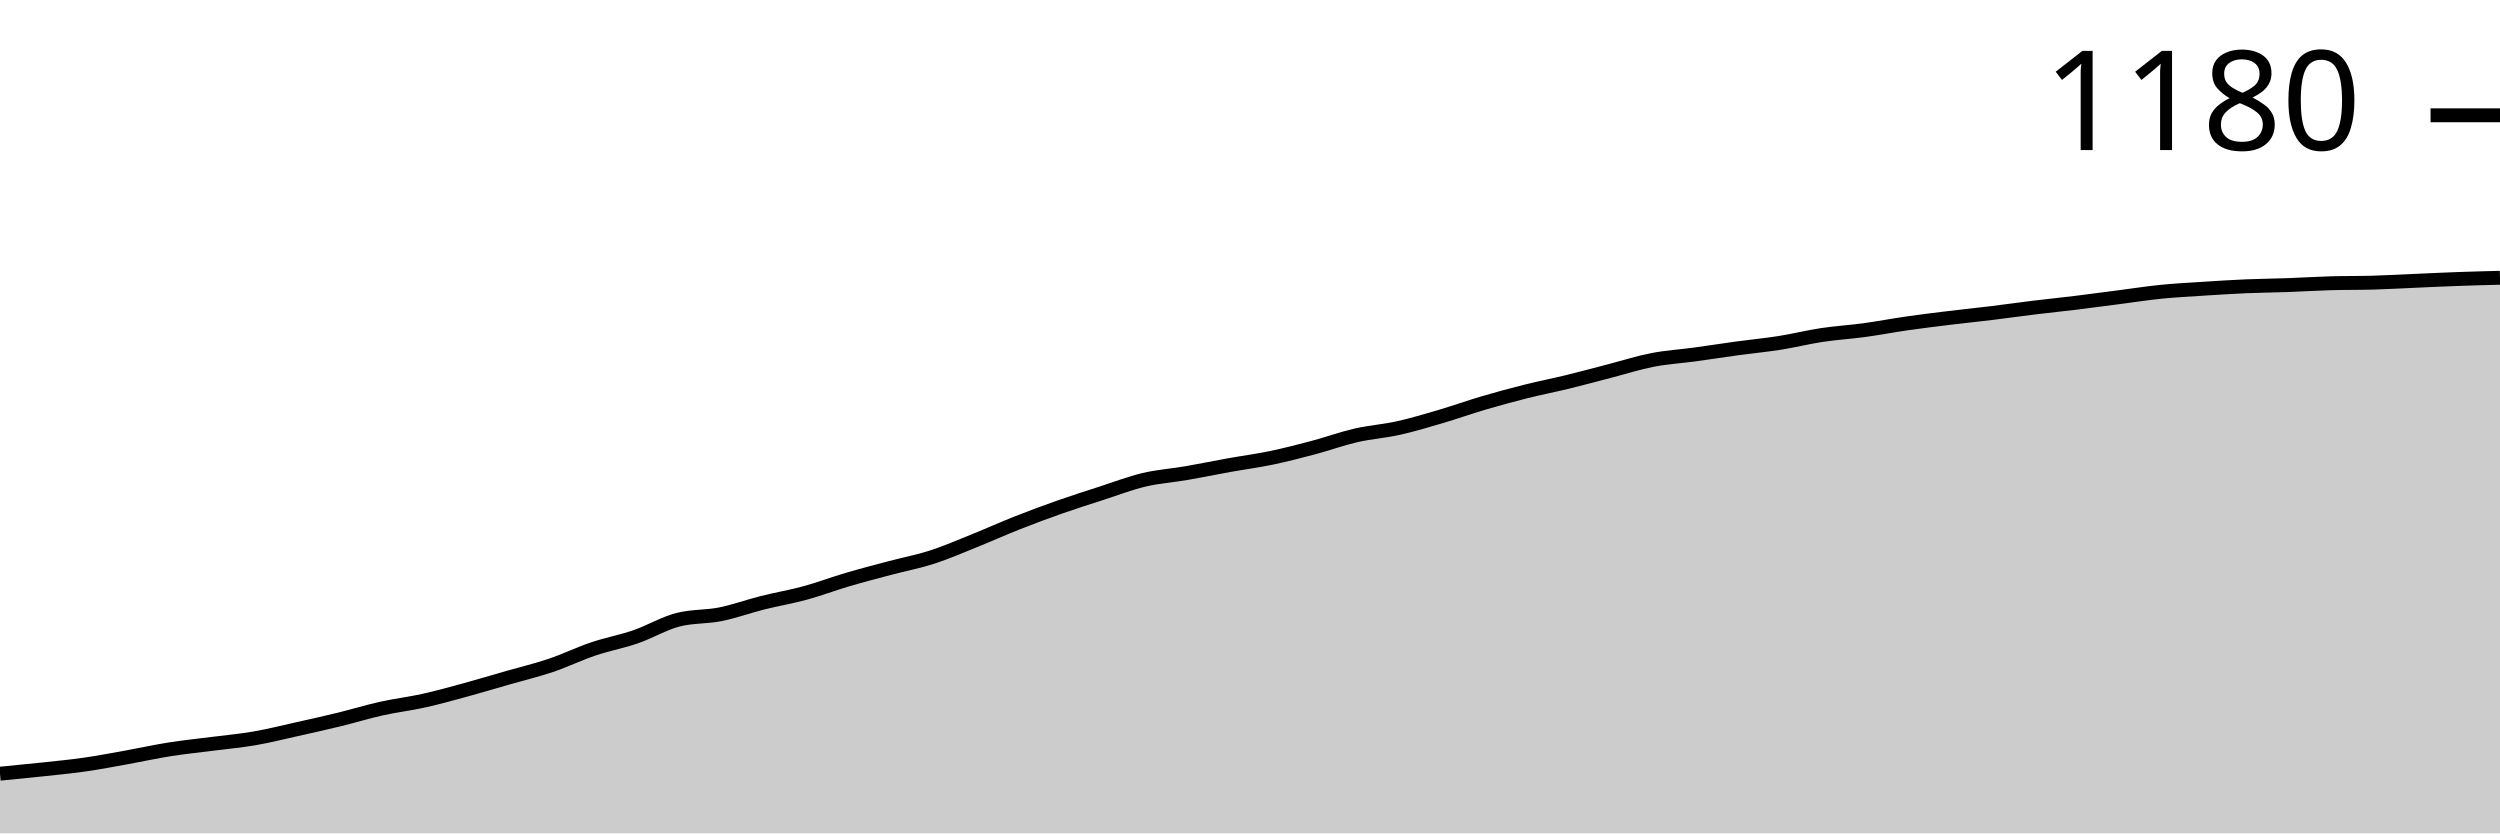
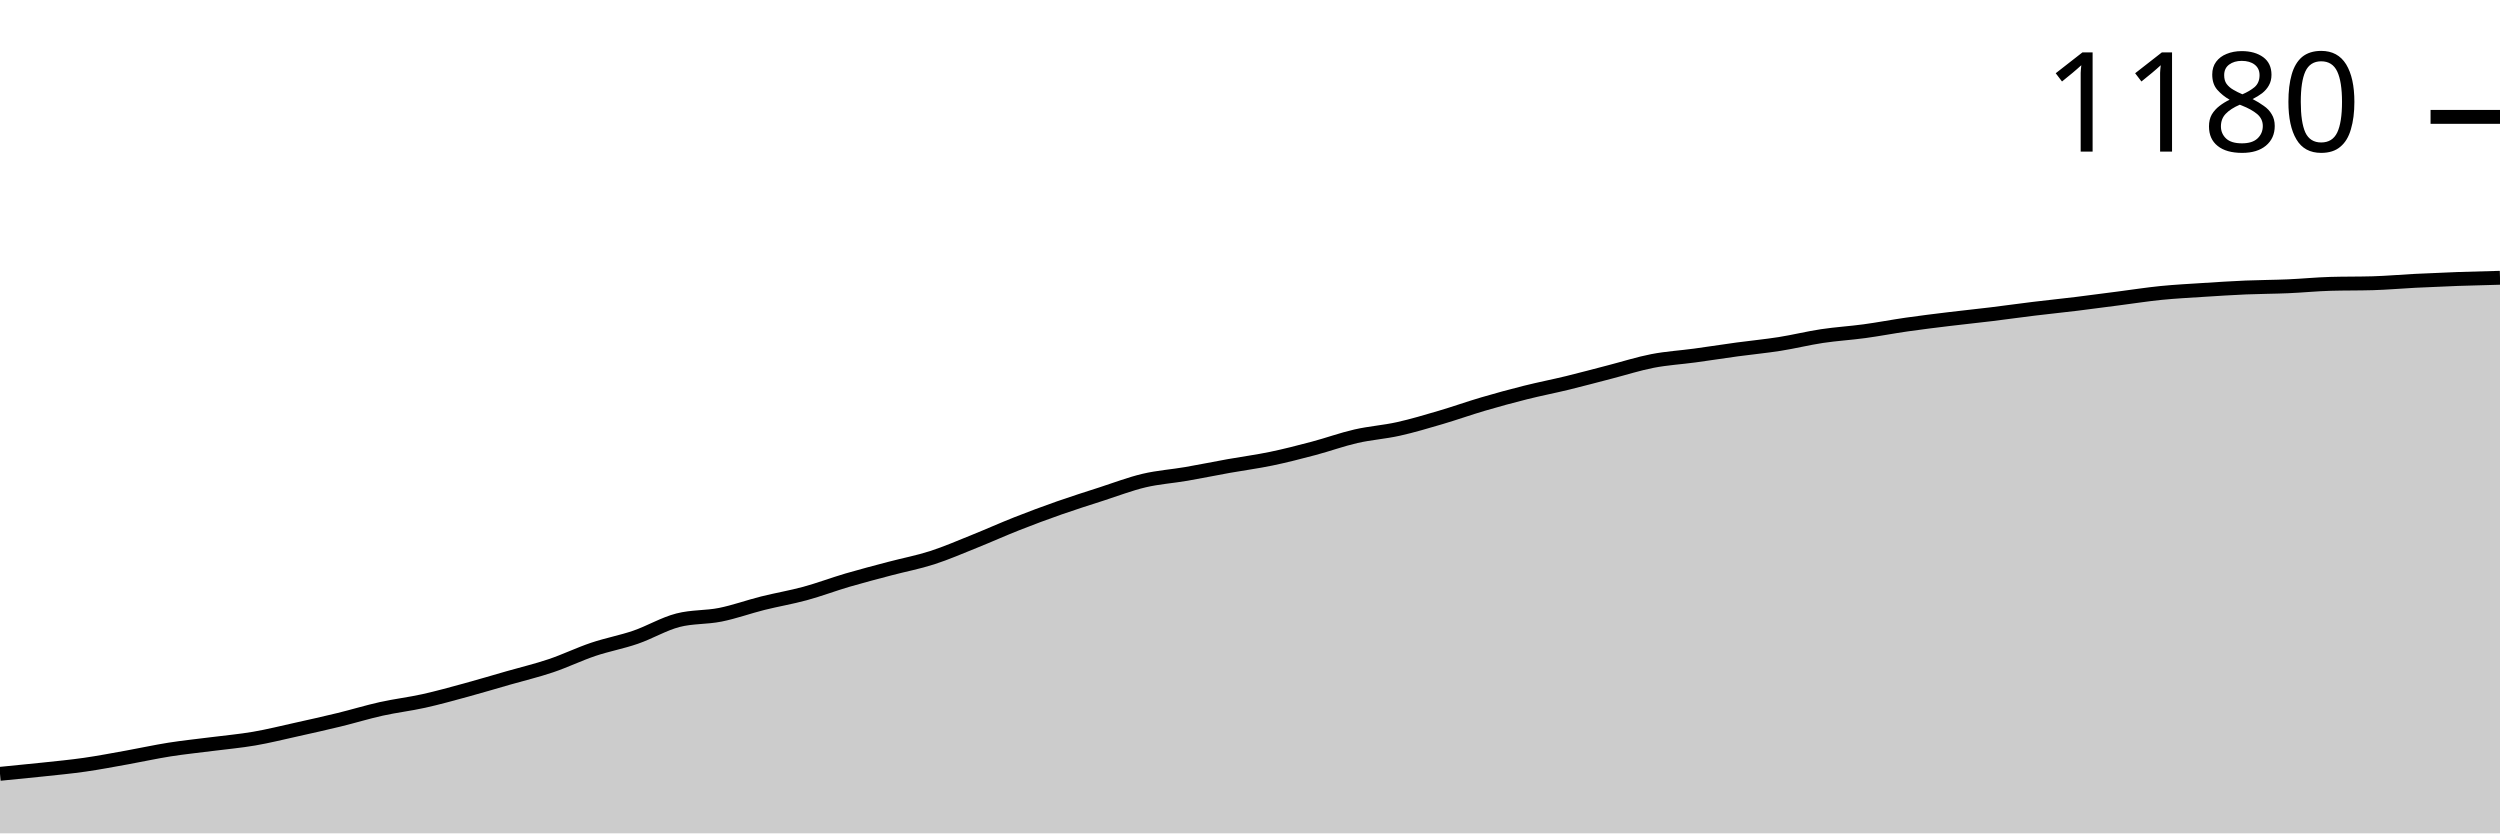
<svg xmlns="http://www.w3.org/2000/svg" viewBox="0 0 180 60">
  <g transform="translate(0,20)">
-     <path class="area" fill="rgba(0, 0, 0, 0.2)" d="M0,35.706C1.017,35.608,2.034,35.509,3.051,35.4C4.068,35.29,5.085,35.195,6.102,35.049C7.119,34.903,8.136,34.706,9.153,34.524C10.169,34.341,11.186,34.115,12.203,33.954C13.22,33.793,14.237,33.691,15.254,33.56C16.271,33.428,17.288,33.341,18.305,33.165C19.322,32.99,20.339,32.735,21.356,32.508C22.373,32.282,23.39,32.055,24.407,31.807C25.424,31.559,26.441,31.245,27.458,31.019C28.475,30.792,29.492,30.675,30.508,30.449C31.525,30.223,32.542,29.938,33.559,29.66C34.576,29.383,35.593,29.076,36.61,28.784C37.627,28.492,38.644,28.251,39.661,27.908C40.678,27.565,41.695,27.068,42.712,26.725C43.729,26.382,44.746,26.199,45.763,25.849C46.78,25.498,47.797,24.885,48.814,24.622C49.831,24.359,50.847,24.432,51.864,24.228C52.881,24.023,53.898,23.651,54.915,23.395C55.932,23.14,56.949,22.972,57.966,22.694C58.983,22.417,60,22.03,61.017,21.731C62.034,21.431,63.051,21.168,64.068,20.898C65.085,20.628,66.102,20.438,67.119,20.11C68.136,19.781,69.153,19.336,70.169,18.927C71.186,18.518,72.203,18.058,73.22,17.656C74.237,17.254,75.254,16.875,76.271,16.517C77.288,16.159,78.305,15.838,79.322,15.509C80.339,15.181,81.356,14.786,82.373,14.545C83.39,14.304,84.407,14.239,85.424,14.064C86.441,13.888,87.458,13.677,88.475,13.494C89.492,13.311,90.508,13.18,91.525,12.968C92.542,12.756,93.559,12.494,94.576,12.223C95.593,11.953,96.61,11.581,97.627,11.347C98.644,11.114,99.661,11.048,100.678,10.821C101.695,10.595,102.712,10.288,103.729,9.989C104.746,9.69,105.763,9.325,106.78,9.025C107.797,8.726,108.814,8.448,109.831,8.193C110.847,7.937,111.864,7.74,112.881,7.492C113.898,7.244,114.915,6.966,115.932,6.703C116.949,6.44,117.966,6.112,118.983,5.915C120,5.717,121.017,5.659,122.034,5.52C123.051,5.382,124.068,5.221,125.085,5.082C126.102,4.943,127.119,4.848,128.136,4.688C129.153,4.527,130.169,4.272,131.186,4.118C132.203,3.965,133.22,3.907,134.237,3.768C135.254,3.629,136.271,3.432,137.288,3.286C138.305,3.14,139.322,3.016,140.339,2.892C141.356,2.767,142.373,2.665,143.39,2.541C144.407,2.417,145.424,2.271,146.441,2.147C147.458,2.023,148.475,1.92,149.492,1.796C150.508,1.672,151.525,1.533,152.542,1.402C153.559,1.271,154.576,1.11,155.593,1.008C156.61,0.905,157.627,0.854,158.644,0.789C159.661,0.723,160.678,0.657,161.695,0.613C162.712,0.57,163.729,0.562,164.746,0.526C165.763,0.489,166.78,0.424,167.797,0.394C168.814,0.365,169.831,0.38,170.847,0.35C171.864,0.321,172.881,0.263,173.898,0.219C174.915,0.175,175.932,0.124,176.949,0.088C177.966,0.051,178.983,0.026,180,0L180,40C178.983,40,177.966,40,176.949,40C175.932,40,174.915,40,173.898,40C172.881,40,171.864,40,170.847,40C169.831,40,168.814,40,167.797,40C166.78,40,165.763,40,164.746,40C163.729,40,162.712,40,161.695,40C160.678,40,159.661,40,158.644,40C157.627,40,156.61,40,155.593,40C154.576,40,153.559,40,152.542,40C151.525,40,150.508,40,149.492,40C148.475,40,147.458,40,146.441,40C145.424,40,144.407,40,143.39,40C142.373,40,141.356,40,140.339,40C139.322,40,138.305,40,137.288,40C136.271,40,135.254,40,134.237,40C133.22,40,132.203,40,131.186,40C130.169,40,129.153,40,128.136,40C127.119,40,126.102,40,125.085,40C124.068,40,123.051,40,122.034,40C121.017,40,120,40,118.983,40C117.966,40,116.949,40,115.932,40C114.915,40,113.898,40,112.881,40C111.864,40,110.847,40,109.831,40C108.814,40,107.797,40,106.78,40C105.763,40,104.746,40,103.729,40C102.712,40,101.695,40,100.678,40C99.661,40,98.644,40,97.627,40C96.61,40,95.593,40,94.576,40C93.559,40,92.542,40,91.525,40C90.508,40,89.492,40,88.475,40C87.458,40,86.441,40,85.424,40C84.407,40,83.39,40,82.373,40C81.356,40,80.339,40,79.322,40C78.305,40,77.288,40,76.271,40C75.254,40,74.237,40,73.22,40C72.203,40,71.186,40,70.169,40C69.153,40,68.136,40,67.119,40C66.102,40,65.085,40,64.068,40C63.051,40,62.034,40,61.017,40C60,40,58.983,40,57.966,40C56.949,40,55.932,40,54.915,40C53.898,40,52.881,40,51.864,40C50.847,40,49.831,40,48.814,40C47.797,40,46.78,40,45.763,40C44.746,40,43.729,40,42.712,40C41.695,40,40.678,40,39.661,40C38.644,40,37.627,40,36.61,40C35.593,40,34.576,40,33.559,40C32.542,40,31.525,40,30.508,40C29.492,40,28.475,40,27.458,40C26.441,40,25.424,40,24.407,40C23.39,40,22.373,40,21.356,40C20.339,40,19.322,40,18.305,40C17.288,40,16.271,40,15.254,40C14.237,40,13.22,40,12.203,40C11.186,40,10.169,40,9.153,40C8.136,40,7.119,40,6.102,40C5.085,40,4.068,40,3.051,40C2.034,40,1.017,40,0,40Z" />
-     <path class="line" stroke="black" fill="none" d="M0,35.706C1.017,35.608,2.034,35.509,3.051,35.4C4.068,35.29,5.085,35.195,6.102,35.049C7.119,34.903,8.136,34.706,9.153,34.524C10.169,34.341,11.186,34.115,12.203,33.954C13.22,33.793,14.237,33.691,15.254,33.56C16.271,33.428,17.288,33.341,18.305,33.165C19.322,32.99,20.339,32.735,21.356,32.508C22.373,32.282,23.39,32.055,24.407,31.807C25.424,31.559,26.441,31.245,27.458,31.019C28.475,30.792,29.492,30.675,30.508,30.449C31.525,30.223,32.542,29.938,33.559,29.66C34.576,29.383,35.593,29.076,36.61,28.784C37.627,28.492,38.644,28.251,39.661,27.908C40.678,27.565,41.695,27.068,42.712,26.725C43.729,26.382,44.746,26.199,45.763,25.849C46.78,25.498,47.797,24.885,48.814,24.622C49.831,24.359,50.847,24.432,51.864,24.228C52.881,24.023,53.898,23.651,54.915,23.395C55.932,23.14,56.949,22.972,57.966,22.694C58.983,22.417,60,22.03,61.017,21.731C62.034,21.431,63.051,21.168,64.068,20.898C65.085,20.628,66.102,20.438,67.119,20.11C68.136,19.781,69.153,19.336,70.169,18.927C71.186,18.518,72.203,18.058,73.22,17.656C74.237,17.254,75.254,16.875,76.271,16.517C77.288,16.159,78.305,15.838,79.322,15.509C80.339,15.181,81.356,14.786,82.373,14.545C83.39,14.304,84.407,14.239,85.424,14.064C86.441,13.888,87.458,13.677,88.475,13.494C89.492,13.311,90.508,13.18,91.525,12.968C92.542,12.756,93.559,12.494,94.576,12.223C95.593,11.953,96.61,11.581,97.627,11.347C98.644,11.114,99.661,11.048,100.678,10.821C101.695,10.595,102.712,10.288,103.729,9.989C104.746,9.69,105.763,9.325,106.78,9.025C107.797,8.726,108.814,8.448,109.831,8.193C110.847,7.937,111.864,7.74,112.881,7.492C113.898,7.244,114.915,6.966,115.932,6.703C116.949,6.44,117.966,6.112,118.983,5.915C120,5.717,121.017,5.659,122.034,5.52C123.051,5.382,124.068,5.221,125.085,5.082C126.102,4.943,127.119,4.848,128.136,4.688C129.153,4.527,130.169,4.272,131.186,4.118C132.203,3.965,133.22,3.907,134.237,3.768C135.254,3.629,136.271,3.432,137.288,3.286C138.305,3.14,139.322,3.016,140.339,2.892C141.356,2.767,142.373,2.665,143.39,2.541C144.407,2.417,145.424,2.271,146.441,2.147C147.458,2.023,148.475,1.92,149.492,1.796C150.508,1.672,151.525,1.533,152.542,1.402C153.559,1.271,154.576,1.11,155.593,1.008C156.61,0.905,157.627,0.854,158.644,0.789C159.661,0.723,160.678,0.657,161.695,0.613C162.712,0.57,163.729,0.562,164.746,0.526C165.763,0.489,166.78,0.424,167.797,0.394C168.814,0.365,169.831,0.38,170.847,0.35C171.864,0.321,172.881,0.263,173.898,0.219C174.915,0.175,175.932,0.124,176.949,0.088C177.966,0.051,178.983,0.026,180,0" />
-     <path class="axis-ceiling" stroke-width="1" stroke="black" fill="none" d="M175,-11.698L180,-11.698" />
-     <text class="axis-ceiling-label" font-family="sans-serif" text-anchor="end" font-size="10px" x="170" y="-9.198">1180</text>
+     <path class="area" fill="rgba(0, 0, 0, 0.2)" d="M0,35.716C1.017,35.617,2.034,35.519,3.051,35.41C4.068,35.301,5.085,35.206,6.102,35.06C7.119,34.914,8.136,34.718,9.153,34.536C10.169,34.353,11.186,34.128,12.203,33.967C13.22,33.807,14.237,33.705,15.254,33.574C16.271,33.443,17.288,33.355,18.305,33.18C19.322,33.005,20.339,32.75,21.356,32.525C22.373,32.299,23.39,32.073,24.407,31.825C25.424,31.577,26.441,31.264,27.458,31.038C28.475,30.812,29.492,30.696,30.508,30.47C31.525,30.244,32.542,29.96,33.559,29.683C34.576,29.406,35.593,29.1,36.61,28.809C37.627,28.517,38.644,28.277,39.661,27.934C40.678,27.592,41.695,27.097,42.712,26.754C43.729,26.412,44.746,26.23,45.763,25.88C46.78,25.53,47.797,24.918,48.814,24.656C49.831,24.393,50.847,24.466,51.864,24.262C52.881,24.058,53.898,23.687,54.915,23.432C55.932,23.177,56.949,23.009,57.966,22.732C58.983,22.455,60,22.069,61.017,21.77C62.034,21.472,63.051,21.209,64.068,20.94C65.085,20.67,66.102,20.481,67.119,20.153C68.136,19.825,69.153,19.381,70.169,18.973C71.186,18.565,72.203,18.106,73.22,17.705C74.237,17.304,75.254,16.925,76.271,16.568C77.288,16.211,78.305,15.891,79.322,15.563C80.339,15.235,81.356,14.842,82.373,14.601C83.39,14.361,84.407,14.295,85.424,14.12C86.441,13.945,87.458,13.734,88.475,13.552C89.492,13.37,90.508,13.239,91.525,13.027C92.542,12.816,93.559,12.554,94.576,12.284C95.593,12.015,96.61,11.643,97.627,11.41C98.644,11.177,99.661,11.111,100.678,10.885C101.695,10.659,102.712,10.353,103.729,10.055C104.746,9.756,105.763,9.392,106.78,9.093C107.797,8.794,108.814,8.517,109.831,8.262C110.847,8.007,111.864,7.811,112.881,7.563C113.898,7.315,114.915,7.038,115.932,6.776C116.949,6.514,117.966,6.186,118.983,5.989C120,5.792,121.017,5.734,122.034,5.596C123.051,5.457,124.068,5.297,125.085,5.158C126.102,5.02,127.119,4.925,128.136,4.765C129.153,4.605,130.169,4.35,131.186,4.197C132.203,4.044,133.22,3.985,134.237,3.847C135.254,3.709,136.271,3.512,137.288,3.366C138.305,3.22,139.322,3.097,140.339,2.973C141.356,2.849,142.373,2.747,143.39,2.623C144.407,2.499,145.424,2.353,146.441,2.23C147.458,2.106,148.475,2.004,149.492,1.88C150.508,1.756,151.525,1.617,152.542,1.486C153.559,1.355,154.576,1.195,155.593,1.093C156.61,0.991,157.627,0.94,158.644,0.874C159.661,0.809,160.678,0.743,161.695,0.699C162.712,0.656,163.729,0.656,164.746,0.612C165.763,0.568,166.78,0.466,167.797,0.437C168.814,0.408,169.831,0.423,170.847,0.393C171.864,0.364,172.881,0.27,173.898,0.219C174.915,0.168,175.932,0.124,176.949,0.087C177.966,0.051,178.983,0.026,180,0L180,40C178.983,40,177.966,40,176.949,40C175.932,40,174.915,40,173.898,40C172.881,40,171.864,40,170.847,40C169.831,40,168.814,40,167.797,40C166.78,40,165.763,40,164.746,40C163.729,40,162.712,40,161.695,40C160.678,40,159.661,40,158.644,40C157.627,40,156.61,40,155.593,40C154.576,40,153.559,40,152.542,40C151.525,40,150.508,40,149.492,40C148.475,40,147.458,40,146.441,40C145.424,40,144.407,40,143.39,40C142.373,40,141.356,40,140.339,40C139.322,40,138.305,40,137.288,40C136.271,40,135.254,40,134.237,40C133.22,40,132.203,40,131.186,40C130.169,40,129.153,40,128.136,40C127.119,40,126.102,40,125.085,40C124.068,40,123.051,40,122.034,40C121.017,40,120,40,118.983,40C117.966,40,116.949,40,115.932,40C114.915,40,113.898,40,112.881,40C111.864,40,110.847,40,109.831,40C108.814,40,107.797,40,106.78,40C105.763,40,104.746,40,103.729,40C102.712,40,101.695,40,100.678,40C99.661,40,98.644,40,97.627,40C96.61,40,95.593,40,94.576,40C93.559,40,92.542,40,91.525,40C90.508,40,89.492,40,88.475,40C87.458,40,86.441,40,85.424,40C84.407,40,83.39,40,82.373,40C81.356,40,80.339,40,79.322,40C78.305,40,77.288,40,76.271,40C75.254,40,74.237,40,73.22,40C72.203,40,71.186,40,70.169,40C69.153,40,68.136,40,67.119,40C66.102,40,65.085,40,64.068,40C63.051,40,62.034,40,61.017,40C60,40,58.983,40,57.966,40C56.949,40,55.932,40,54.915,40C53.898,40,52.881,40,51.864,40C50.847,40,49.831,40,48.814,40C47.797,40,46.78,40,45.763,40C44.746,40,43.729,40,42.712,40C41.695,40,40.678,40,39.661,40C38.644,40,37.627,40,36.61,40C35.593,40,34.576,40,33.559,40C32.542,40,31.525,40,30.508,40C29.492,40,28.475,40,27.458,40C26.441,40,25.424,40,24.407,40C23.39,40,22.373,40,21.356,40C20.339,40,19.322,40,18.305,40C17.288,40,16.271,40,15.254,40C14.237,40,13.22,40,12.203,40C11.186,40,10.169,40,9.153,40C8.136,40,7.119,40,6.102,40C5.085,40,4.068,40,3.051,40C2.034,40,1.017,40,0,40Z" />
+     <path class="line" stroke="black" fill="none" d="M0,35.716C1.017,35.617,2.034,35.519,3.051,35.41C4.068,35.301,5.085,35.206,6.102,35.06C7.119,34.914,8.136,34.718,9.153,34.536C10.169,34.353,11.186,34.128,12.203,33.967C13.22,33.807,14.237,33.705,15.254,33.574C16.271,33.443,17.288,33.355,18.305,33.18C19.322,33.005,20.339,32.75,21.356,32.525C22.373,32.299,23.39,32.073,24.407,31.825C25.424,31.577,26.441,31.264,27.458,31.038C28.475,30.812,29.492,30.696,30.508,30.47C31.525,30.244,32.542,29.96,33.559,29.683C34.576,29.406,35.593,29.1,36.61,28.809C37.627,28.517,38.644,28.277,39.661,27.934C40.678,27.592,41.695,27.097,42.712,26.754C43.729,26.412,44.746,26.23,45.763,25.88C46.78,25.53,47.797,24.918,48.814,24.656C49.831,24.393,50.847,24.466,51.864,24.262C52.881,24.058,53.898,23.687,54.915,23.432C55.932,23.177,56.949,23.009,57.966,22.732C58.983,22.455,60,22.069,61.017,21.77C62.034,21.472,63.051,21.209,64.068,20.94C65.085,20.67,66.102,20.481,67.119,20.153C68.136,19.825,69.153,19.381,70.169,18.973C71.186,18.565,72.203,18.106,73.22,17.705C74.237,17.304,75.254,16.925,76.271,16.568C77.288,16.211,78.305,15.891,79.322,15.563C80.339,15.235,81.356,14.842,82.373,14.601C83.39,14.361,84.407,14.295,85.424,14.12C86.441,13.945,87.458,13.734,88.475,13.552C89.492,13.37,90.508,13.239,91.525,13.027C92.542,12.816,93.559,12.554,94.576,12.284C95.593,12.015,96.61,11.643,97.627,11.41C98.644,11.177,99.661,11.111,100.678,10.885C101.695,10.659,102.712,10.353,103.729,10.055C104.746,9.756,105.763,9.392,106.78,9.093C107.797,8.794,108.814,8.517,109.831,8.262C110.847,8.007,111.864,7.811,112.881,7.563C113.898,7.315,114.915,7.038,115.932,6.776C116.949,6.514,117.966,6.186,118.983,5.989C120,5.792,121.017,5.734,122.034,5.596C123.051,5.457,124.068,5.297,125.085,5.158C126.102,5.02,127.119,4.925,128.136,4.765C129.153,4.605,130.169,4.35,131.186,4.197C132.203,4.044,133.22,3.985,134.237,3.847C135.254,3.709,136.271,3.512,137.288,3.366C138.305,3.22,139.322,3.097,140.339,2.973C141.356,2.849,142.373,2.747,143.39,2.623C144.407,2.499,145.424,2.353,146.441,2.23C147.458,2.106,148.475,2.004,149.492,1.88C150.508,1.756,151.525,1.617,152.542,1.486C153.559,1.355,154.576,1.195,155.593,1.093C156.61,0.991,157.627,0.94,158.644,0.874C159.661,0.809,160.678,0.743,161.695,0.699C162.712,0.656,163.729,0.656,164.746,0.612C165.763,0.568,166.78,0.466,167.797,0.437C168.814,0.408,169.831,0.423,170.847,0.393C171.864,0.364,172.881,0.27,173.898,0.219C174.915,0.168,175.932,0.124,176.949,0.087C177.966,0.051,178.983,0.026,180,0" />
+     <path class="axis-ceiling" stroke-width="1" stroke="black" fill="none" d="M175,-11.585L180,-11.585" />
+     <text class="axis-ceiling-label" font-family="sans-serif" text-anchor="end" font-size="10px" x="170" y="-9.085">1180</text>
  </g>
</svg>
